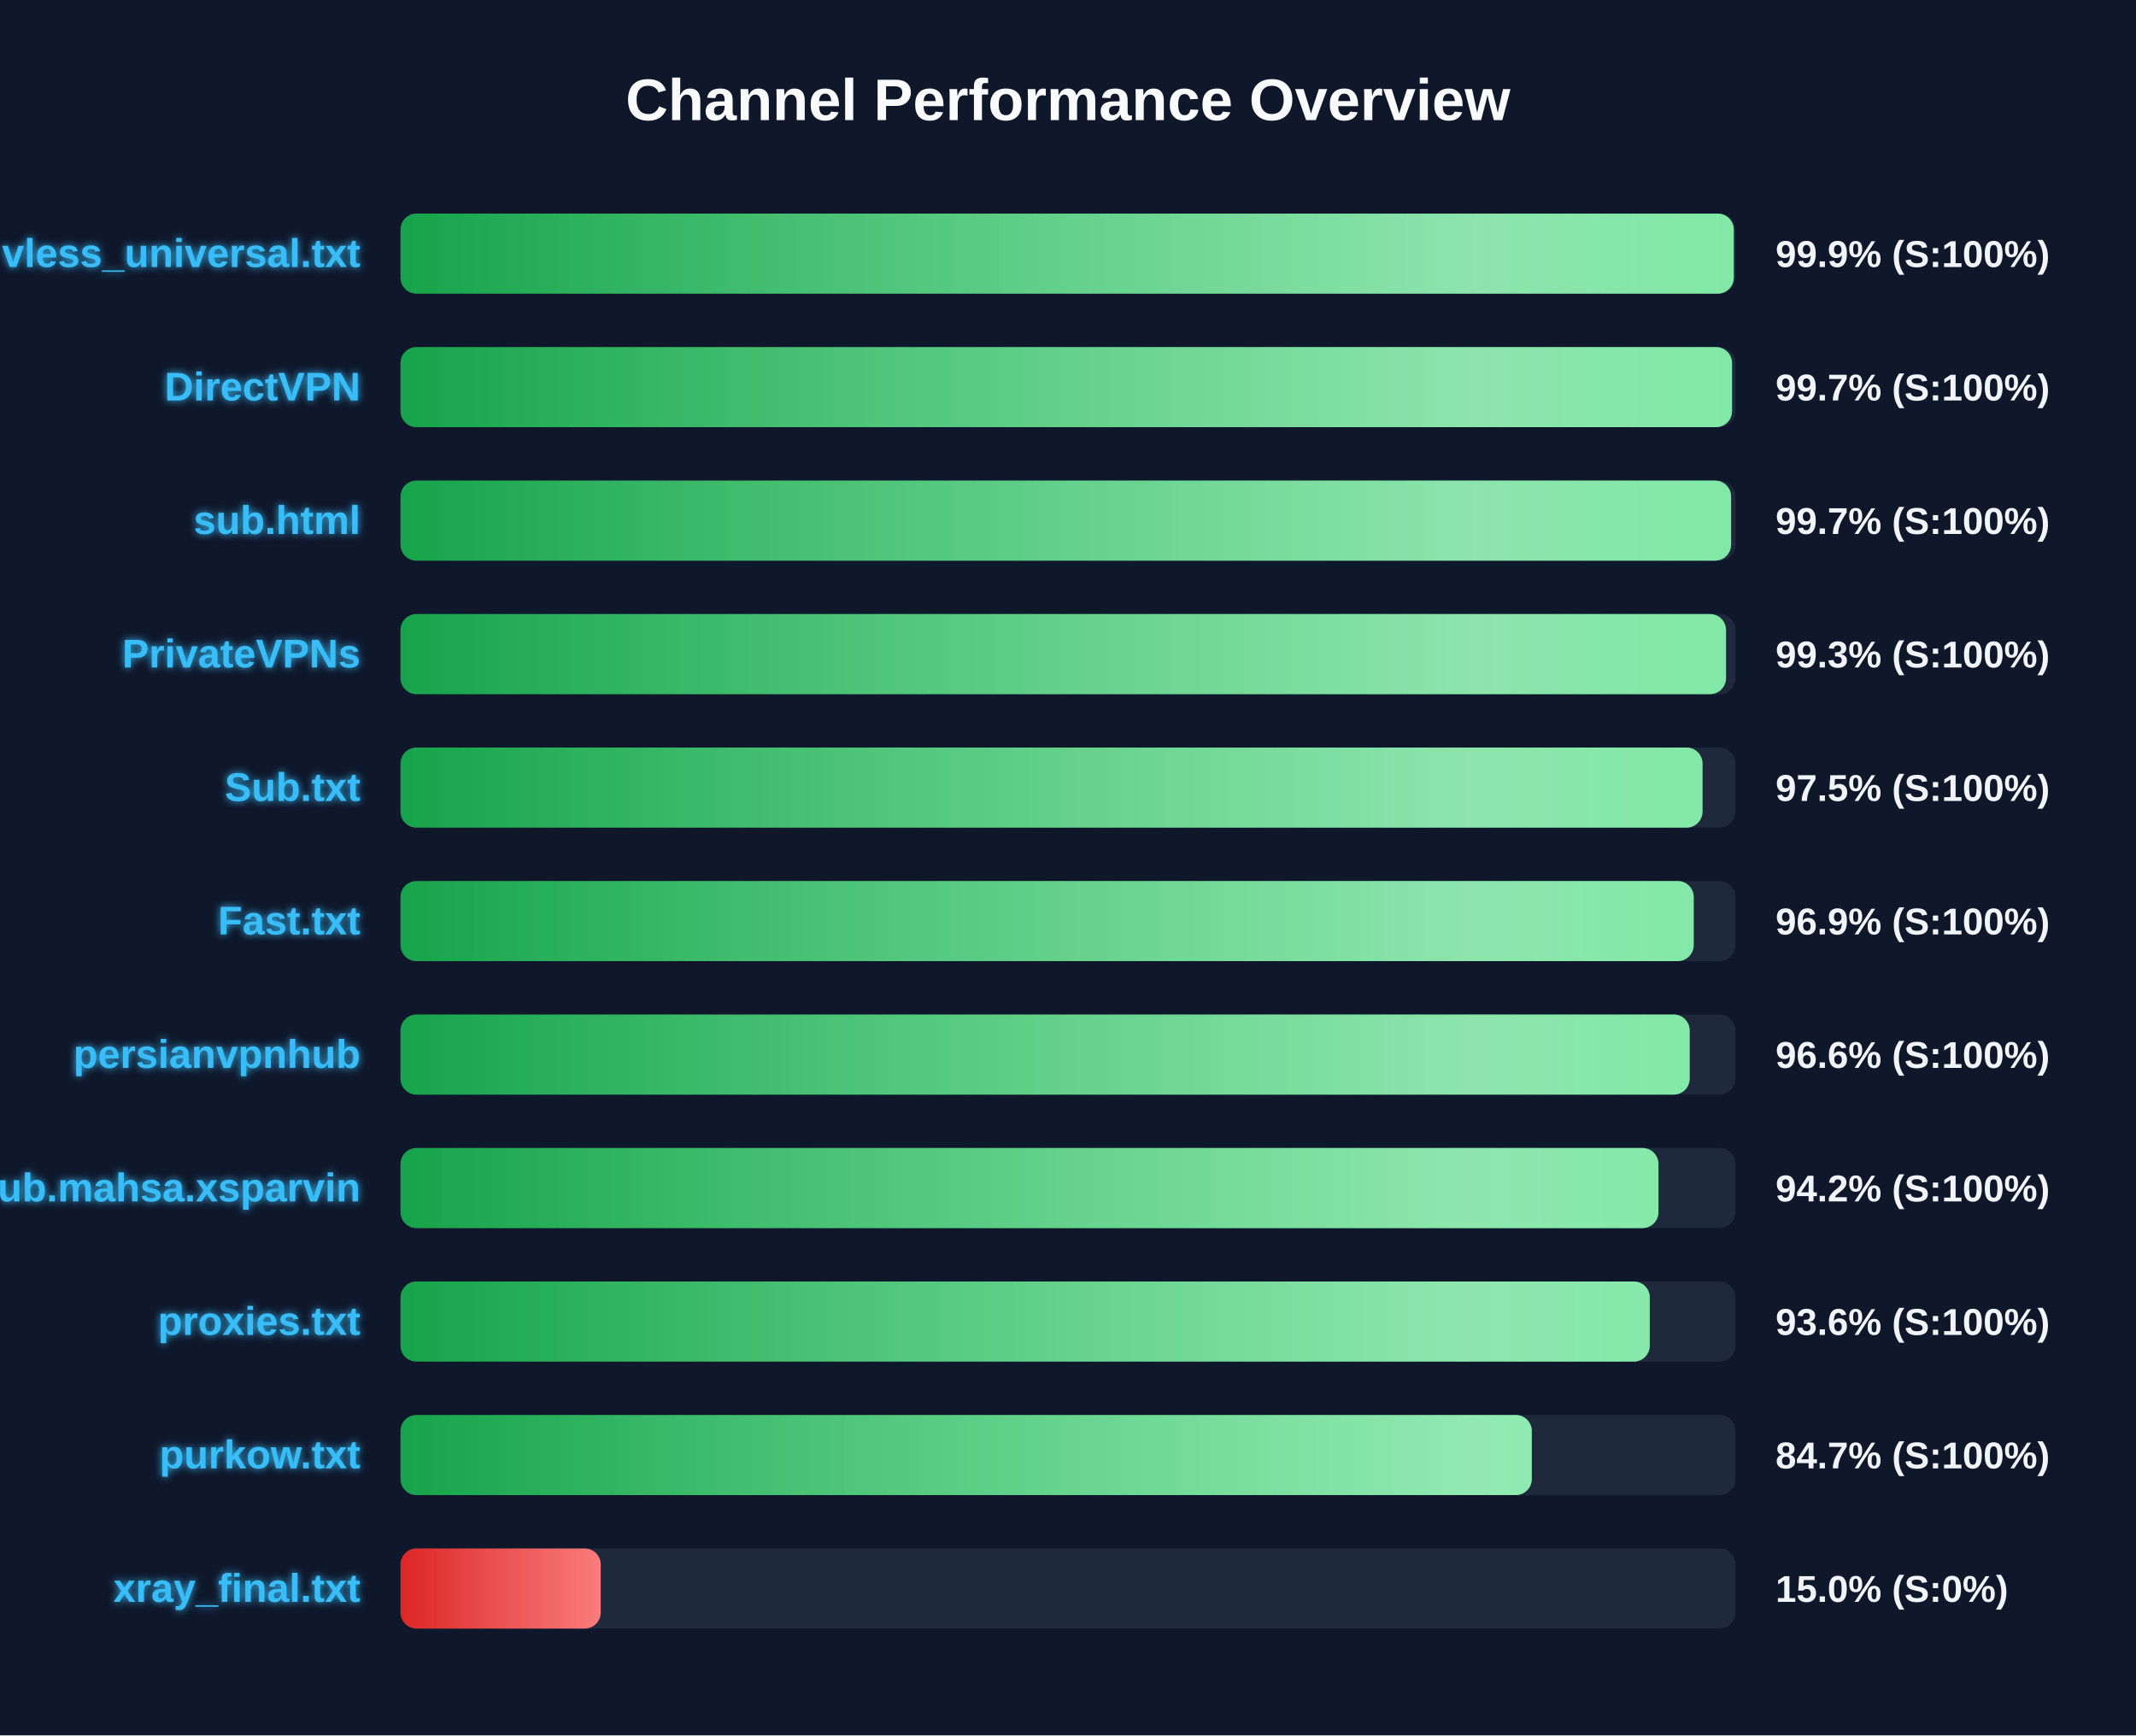
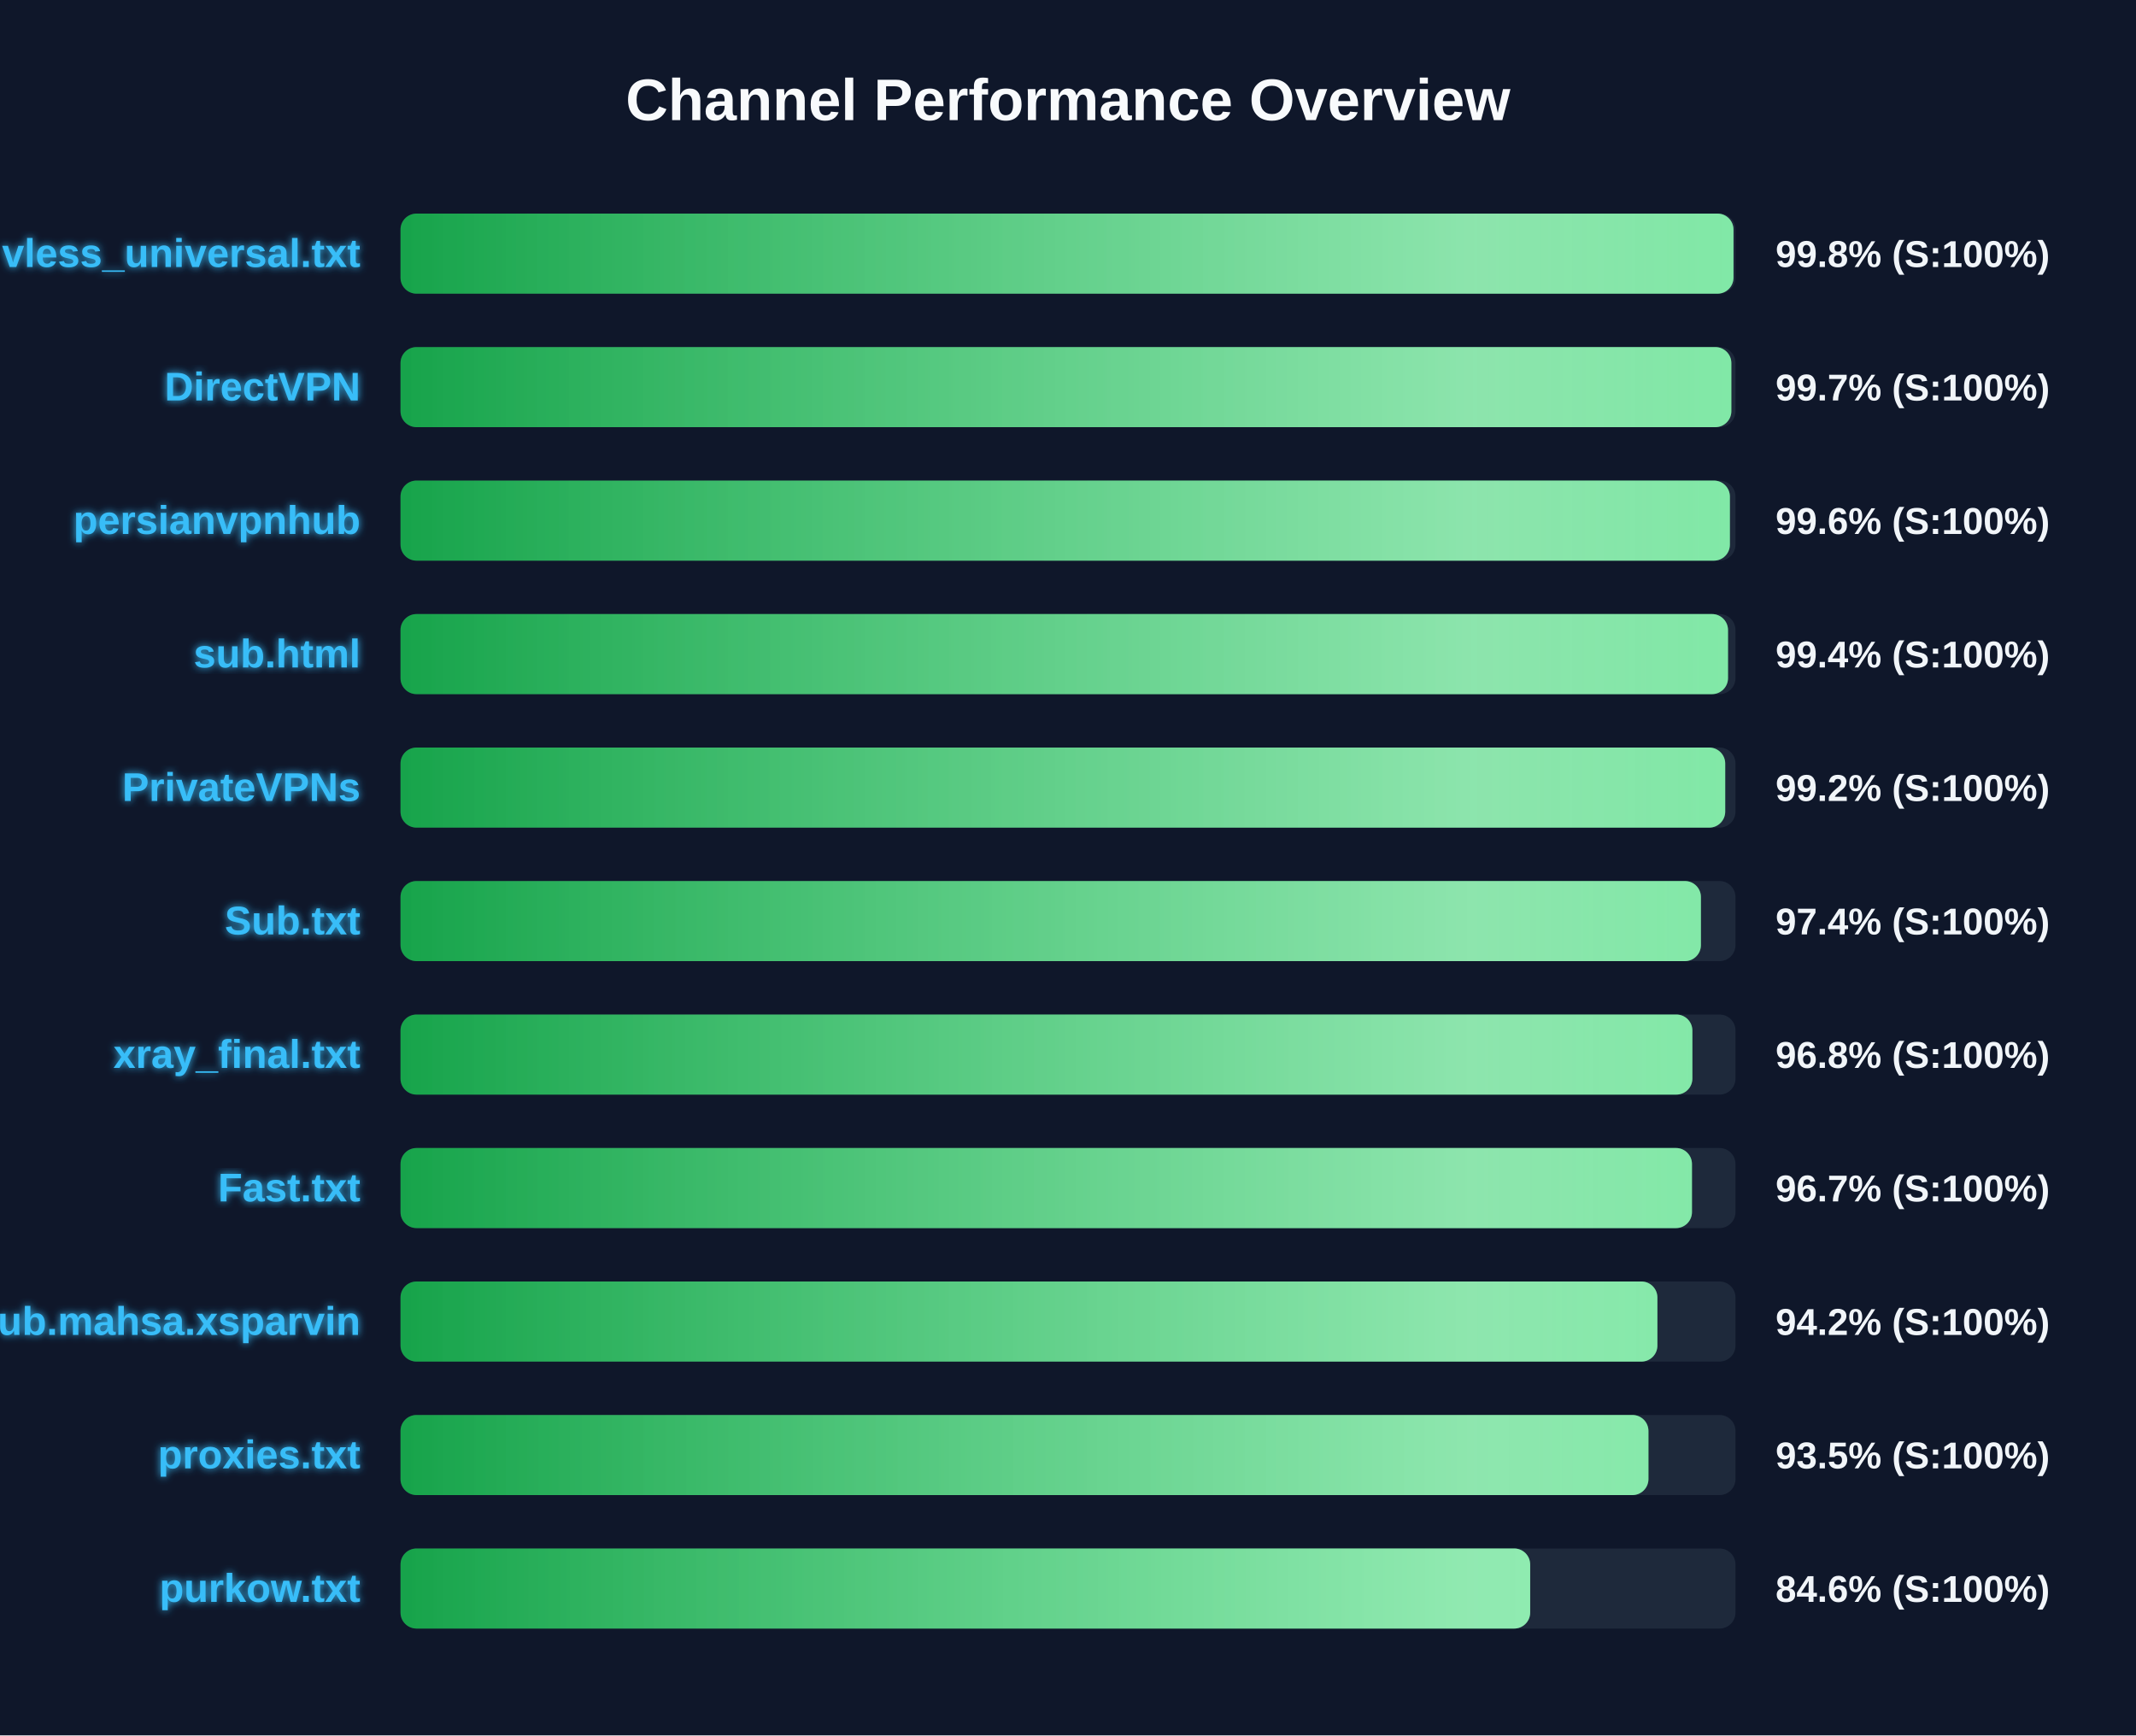
<svg xmlns="http://www.w3.org/2000/svg" width="800" height="650" version="1.1">
  <defs>
    <linearGradient id="grad-green" x1="0%" y1="0%" x2="100%" y2="0%">
      <stop offset="0%" stop-color="#16a34a" />
      <stop offset="100%" stop-color="#4ade80" />
    </linearGradient>
    <linearGradient id="grad-yellow" x1="0%" y1="0%" x2="100%" y2="0%">
      <stop offset="0%" stop-color="#ca8a04" />
      <stop offset="100%" stop-color="#fde047" />
    </linearGradient>
    <linearGradient id="grad-red" x1="0%" y1="0%" x2="100%" y2="0%">
      <stop offset="0%" stop-color="#dc2626" />
      <stop offset="100%" stop-color="#f87171" />
    </linearGradient>
    <linearGradient id="shimmer" x1="0%" y1="0%" x2="100%" y2="0%">
      <stop offset="0%" stop-color="rgba(255,255,255,0)" />
      <stop offset="50%" stop-color="rgba(255,255,255,0.4)" />
      <stop offset="100%" stop-color="rgba(255,255,255,0)" />
    </linearGradient>
    <filter id="glow" x="-20%" y="-20%" width="140%" height="140%">
      <feGaussianBlur stdDeviation="1.5" result="blur" />
      <feComposite in="SourceGraphic" in2="blur" operator="over" />
    </filter>
  </defs>
  <style>
        .bg-rect { fill: #0f172a; }
        .title { font: bold 22px 'Segoe UI', Arial, sans-serif; fill: #f8fafc; }
        .row { font: bold 15px 'Segoe UI', Arial, sans-serif; fill: #38bdf8; filter: url(#glow); }
        .score { font: bold 14px 'Segoe UI', Arial, sans-serif; fill: #f1f5f9; }
        @keyframes shimmer-anim {
            0% { transform: translateX(-100%); }
            100% { transform: translateX(200%); }
        }
        .shimmer-rect {
            animation: shimmer-anim 2.5s infinite linear;
        }
    </style>
  <rect width="100%" height="100%" class="bg-rect" />
  <text x="400" y="45" text-anchor="middle" class="title">Channel Performance Overview</text>
  <rect x="150" y="80" width="500" height="30" fill="#1e293b" rx="6" />
  <clipPath id="clip-0">
-     <rect x="150" y="80" width="499.35" height="30" rx="6" />
+     <rect x="150" y="80" width="499.25" height="30" rx="6" />
  </clipPath>
-   <rect x="150" y="80" width="499.35" height="30" fill="url(#grad-green)" rx="6" />
+   <rect x="150" y="80" width="499.25" height="30" fill="url(#grad-green)" rx="6" />
  <g clip-path="url(#clip-0)">
    <rect x="150" y="80" width="100%" height="30" fill="url(#shimmer)" class="shimmer-rect" />
  </g>
  <text x="135" y="100" text-anchor="end" class="row">vless_universal.txt</text>
-   <text x="665" y="100" text-anchor="start" class="score">99.9% (S:100%)</text>
+   <text x="665" y="100" text-anchor="start" class="score">99.8% (S:100%)</text>
  <rect x="150" y="130" width="500" height="30" fill="#1e293b" rx="6" />
  <clipPath id="clip-1">
-     <rect x="150" y="130" width="498.7" height="30" rx="6" />
+     <rect x="150" y="130" width="498.45" height="30" rx="6" />
  </clipPath>
-   <rect x="150" y="130" width="498.7" height="30" fill="url(#grad-green)" rx="6" />
+   <rect x="150" y="130" width="498.45" height="30" fill="url(#grad-green)" rx="6" />
  <g clip-path="url(#clip-1)">
    <rect x="150" y="130" width="100%" height="30" fill="url(#shimmer)" class="shimmer-rect" />
  </g>
  <text x="135" y="150" text-anchor="end" class="row">DirectVPN</text>
  <text x="665" y="150" text-anchor="start" class="score">99.7% (S:100%)</text>
  <rect x="150" y="180" width="500" height="30" fill="#1e293b" rx="6" />
  <clipPath id="clip-2">
-     <rect x="150" y="180" width="498.35" height="30" rx="6" />
+     <rect x="150" y="180" width="497.9" height="30" rx="6" />
  </clipPath>
-   <rect x="150" y="180" width="498.35" height="30" fill="url(#grad-green)" rx="6" />
+   <rect x="150" y="180" width="497.9" height="30" fill="url(#grad-green)" rx="6" />
  <g clip-path="url(#clip-2)">
    <rect x="150" y="180" width="100%" height="30" fill="url(#shimmer)" class="shimmer-rect" />
  </g>
-   <text x="135" y="200" text-anchor="end" class="row">sub.html</text>
-   <text x="665" y="200" text-anchor="start" class="score">99.7% (S:100%)</text>
+   <text x="135" y="200" text-anchor="end" class="row">persianvpnhub</text>
+   <text x="665" y="200" text-anchor="start" class="score">99.6% (S:100%)</text>
  <rect x="150" y="230" width="500" height="30" fill="#1e293b" rx="6" />
  <clipPath id="clip-3">
-     <rect x="150" y="230" width="496.45" height="30" rx="6" />
+     <rect x="150" y="230" width="497.2" height="30" rx="6" />
  </clipPath>
-   <rect x="150" y="230" width="496.45" height="30" fill="url(#grad-green)" rx="6" />
+   <rect x="150" y="230" width="497.2" height="30" fill="url(#grad-green)" rx="6" />
  <g clip-path="url(#clip-3)">
    <rect x="150" y="230" width="100%" height="30" fill="url(#shimmer)" class="shimmer-rect" />
  </g>
-   <text x="135" y="250" text-anchor="end" class="row">PrivateVPNs</text>
-   <text x="665" y="250" text-anchor="start" class="score">99.3% (S:100%)</text>
+   <text x="135" y="250" text-anchor="end" class="row">sub.html</text>
+   <text x="665" y="250" text-anchor="start" class="score">99.4% (S:100%)</text>
  <rect x="150" y="280" width="500" height="30" fill="#1e293b" rx="6" />
  <clipPath id="clip-4">
-     <rect x="150" y="280" width="487.65" height="30" rx="6" />
+     <rect x="150" y="280" width="496.15" height="30" rx="6" />
  </clipPath>
-   <rect x="150" y="280" width="487.65" height="30" fill="url(#grad-green)" rx="6" />
+   <rect x="150" y="280" width="496.15" height="30" fill="url(#grad-green)" rx="6" />
  <g clip-path="url(#clip-4)">
    <rect x="150" y="280" width="100%" height="30" fill="url(#shimmer)" class="shimmer-rect" />
  </g>
-   <text x="135" y="300" text-anchor="end" class="row">Sub.txt</text>
-   <text x="665" y="300" text-anchor="start" class="score">97.5% (S:100%)</text>
+   <text x="135" y="300" text-anchor="end" class="row">PrivateVPNs</text>
+   <text x="665" y="300" text-anchor="start" class="score">99.2% (S:100%)</text>
  <rect x="150" y="330" width="500" height="30" fill="#1e293b" rx="6" />
  <clipPath id="clip-5">
-     <rect x="150" y="330" width="484.35" height="30" rx="6" />
+     <rect x="150" y="330" width="487.05" height="30" rx="6" />
  </clipPath>
-   <rect x="150" y="330" width="484.35" height="30" fill="url(#grad-green)" rx="6" />
+   <rect x="150" y="330" width="487.05" height="30" fill="url(#grad-green)" rx="6" />
  <g clip-path="url(#clip-5)">
    <rect x="150" y="330" width="100%" height="30" fill="url(#shimmer)" class="shimmer-rect" />
  </g>
-   <text x="135" y="350" text-anchor="end" class="row">Fast.txt</text>
-   <text x="665" y="350" text-anchor="start" class="score">96.9% (S:100%)</text>
+   <text x="135" y="350" text-anchor="end" class="row">Sub.txt</text>
+   <text x="665" y="350" text-anchor="start" class="score">97.4% (S:100%)</text>
  <rect x="150" y="380" width="500" height="30" fill="#1e293b" rx="6" />
  <clipPath id="clip-6">
-     <rect x="150" y="380" width="482.85" height="30" rx="6" />
+     <rect x="150" y="380" width="483.85" height="30" rx="6" />
  </clipPath>
-   <rect x="150" y="380" width="482.85" height="30" fill="url(#grad-green)" rx="6" />
+   <rect x="150" y="380" width="483.85" height="30" fill="url(#grad-green)" rx="6" />
  <g clip-path="url(#clip-6)">
    <rect x="150" y="380" width="100%" height="30" fill="url(#shimmer)" class="shimmer-rect" />
  </g>
-   <text x="135" y="400" text-anchor="end" class="row">persianvpnhub</text>
-   <text x="665" y="400" text-anchor="start" class="score">96.6% (S:100%)</text>
+   <text x="135" y="400" text-anchor="end" class="row">xray_final.txt</text>
+   <text x="665" y="400" text-anchor="start" class="score">96.8% (S:100%)</text>
  <rect x="150" y="430" width="500" height="30" fill="#1e293b" rx="6" />
  <clipPath id="clip-7">
-     <rect x="150" y="430" width="471.15" height="30" rx="6" />
+     <rect x="150" y="430" width="483.7" height="30" rx="6" />
  </clipPath>
-   <rect x="150" y="430" width="471.15" height="30" fill="url(#grad-green)" rx="6" />
+   <rect x="150" y="430" width="483.7" height="30" fill="url(#grad-green)" rx="6" />
  <g clip-path="url(#clip-7)">
    <rect x="150" y="430" width="100%" height="30" fill="url(#shimmer)" class="shimmer-rect" />
  </g>
-   <text x="135" y="450" text-anchor="end" class="row">Sub.mahsa.xsparvin</text>
-   <text x="665" y="450" text-anchor="start" class="score">94.2% (S:100%)</text>
+   <text x="135" y="450" text-anchor="end" class="row">Fast.txt</text>
+   <text x="665" y="450" text-anchor="start" class="score">96.7% (S:100%)</text>
  <rect x="150" y="480" width="500" height="30" fill="#1e293b" rx="6" />
  <clipPath id="clip-8">
-     <rect x="150" y="480" width="467.9" height="30" rx="6" />
+     <rect x="150" y="480" width="470.75" height="30" rx="6" />
  </clipPath>
-   <rect x="150" y="480" width="467.9" height="30" fill="url(#grad-green)" rx="6" />
+   <rect x="150" y="480" width="470.75" height="30" fill="url(#grad-green)" rx="6" />
  <g clip-path="url(#clip-8)">
    <rect x="150" y="480" width="100%" height="30" fill="url(#shimmer)" class="shimmer-rect" />
  </g>
-   <text x="135" y="500" text-anchor="end" class="row">proxies.txt</text>
-   <text x="665" y="500" text-anchor="start" class="score">93.6% (S:100%)</text>
+   <text x="135" y="500" text-anchor="end" class="row">Sub.mahsa.xsparvin</text>
+   <text x="665" y="500" text-anchor="start" class="score">94.2% (S:100%)</text>
  <rect x="150" y="530" width="500" height="30" fill="#1e293b" rx="6" />
  <clipPath id="clip-9">
-     <rect x="150" y="530" width="423.7" height="30" rx="6" />
+     <rect x="150" y="530" width="467.4" height="30" rx="6" />
  </clipPath>
-   <rect x="150" y="530" width="423.7" height="30" fill="url(#grad-green)" rx="6" />
+   <rect x="150" y="530" width="467.4" height="30" fill="url(#grad-green)" rx="6" />
  <g clip-path="url(#clip-9)">
    <rect x="150" y="530" width="100%" height="30" fill="url(#shimmer)" class="shimmer-rect" />
  </g>
-   <text x="135" y="550" text-anchor="end" class="row">purkow.txt</text>
-   <text x="665" y="550" text-anchor="start" class="score">84.7% (S:100%)</text>
+   <text x="135" y="550" text-anchor="end" class="row">proxies.txt</text>
+   <text x="665" y="550" text-anchor="start" class="score">93.5% (S:100%)</text>
  <rect x="150" y="580" width="500" height="30" fill="#1e293b" rx="6" />
  <clipPath id="clip-10">
-     <rect x="150" y="580" width="75.0" height="30" rx="6" />
+     <rect x="150" y="580" width="423.1" height="30" rx="6" />
  </clipPath>
-   <rect x="150" y="580" width="75.0" height="30" fill="url(#grad-red)" rx="6" />
+   <rect x="150" y="580" width="423.1" height="30" fill="url(#grad-green)" rx="6" />
  <g clip-path="url(#clip-10)">
    <rect x="150" y="580" width="100%" height="30" fill="url(#shimmer)" class="shimmer-rect" />
  </g>
-   <text x="135" y="600" text-anchor="end" class="row">xray_final.txt</text>
-   <text x="665" y="600" text-anchor="start" class="score">15.0% (S:0%)</text>
+   <text x="135" y="600" text-anchor="end" class="row">purkow.txt</text>
+   <text x="665" y="600" text-anchor="start" class="score">84.6% (S:100%)</text>
</svg>
